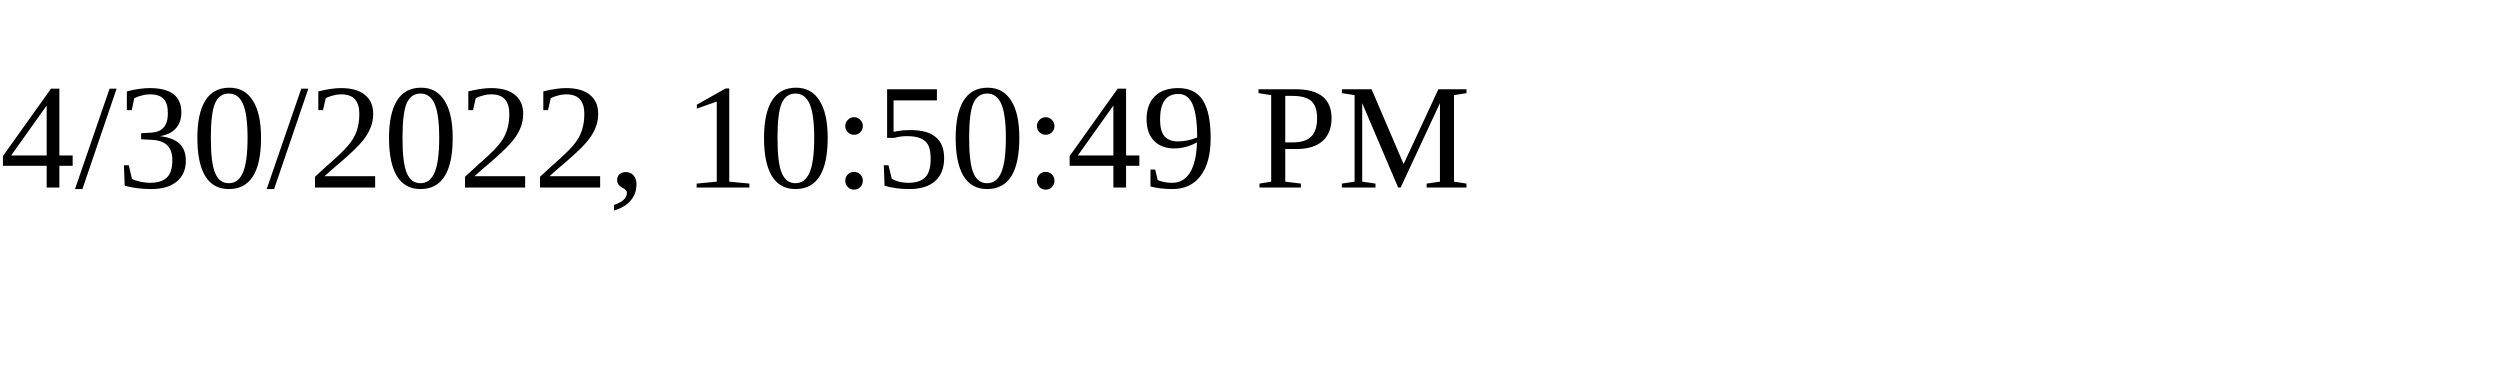
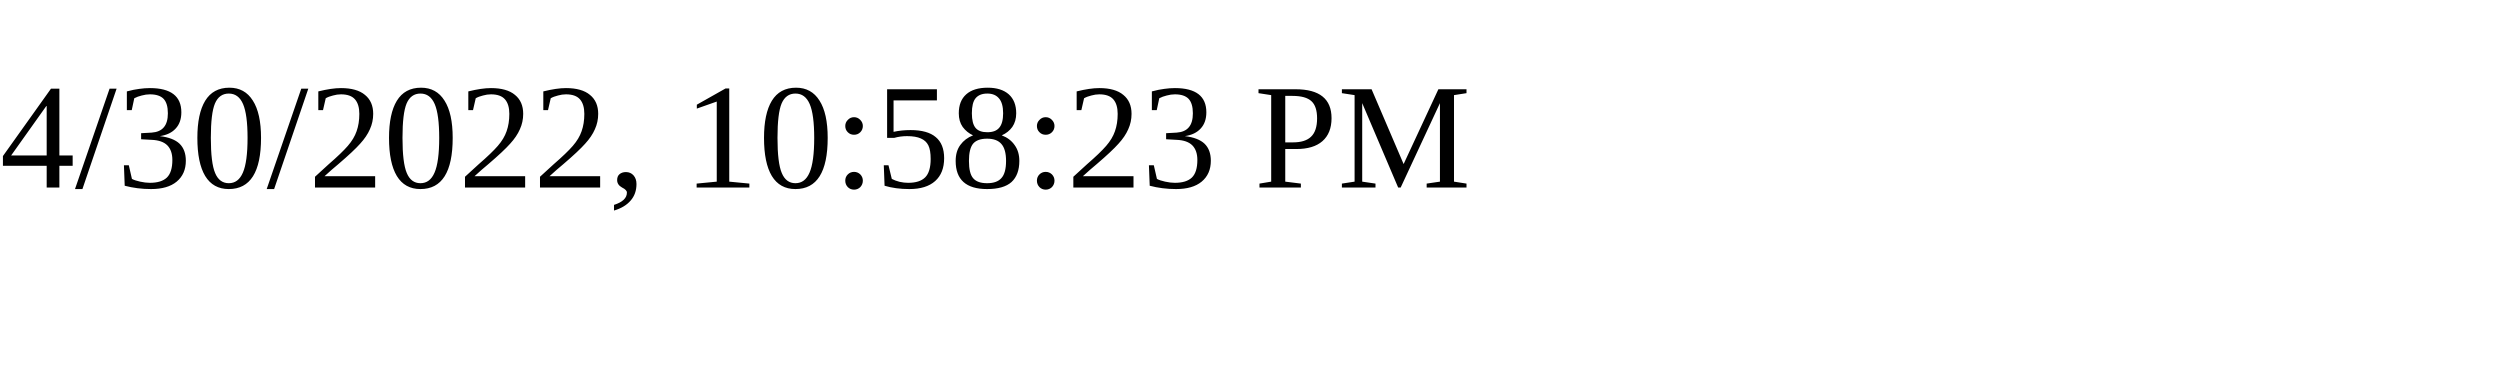
<svg xmlns="http://www.w3.org/2000/svg" height="30" width="200">
-   <text x="0" y="15">4/30/2022, 10:50:49 PM</text>
+   <text x="0" y="15">4/30/2022, 10:58:23 PM</text>
</svg>
